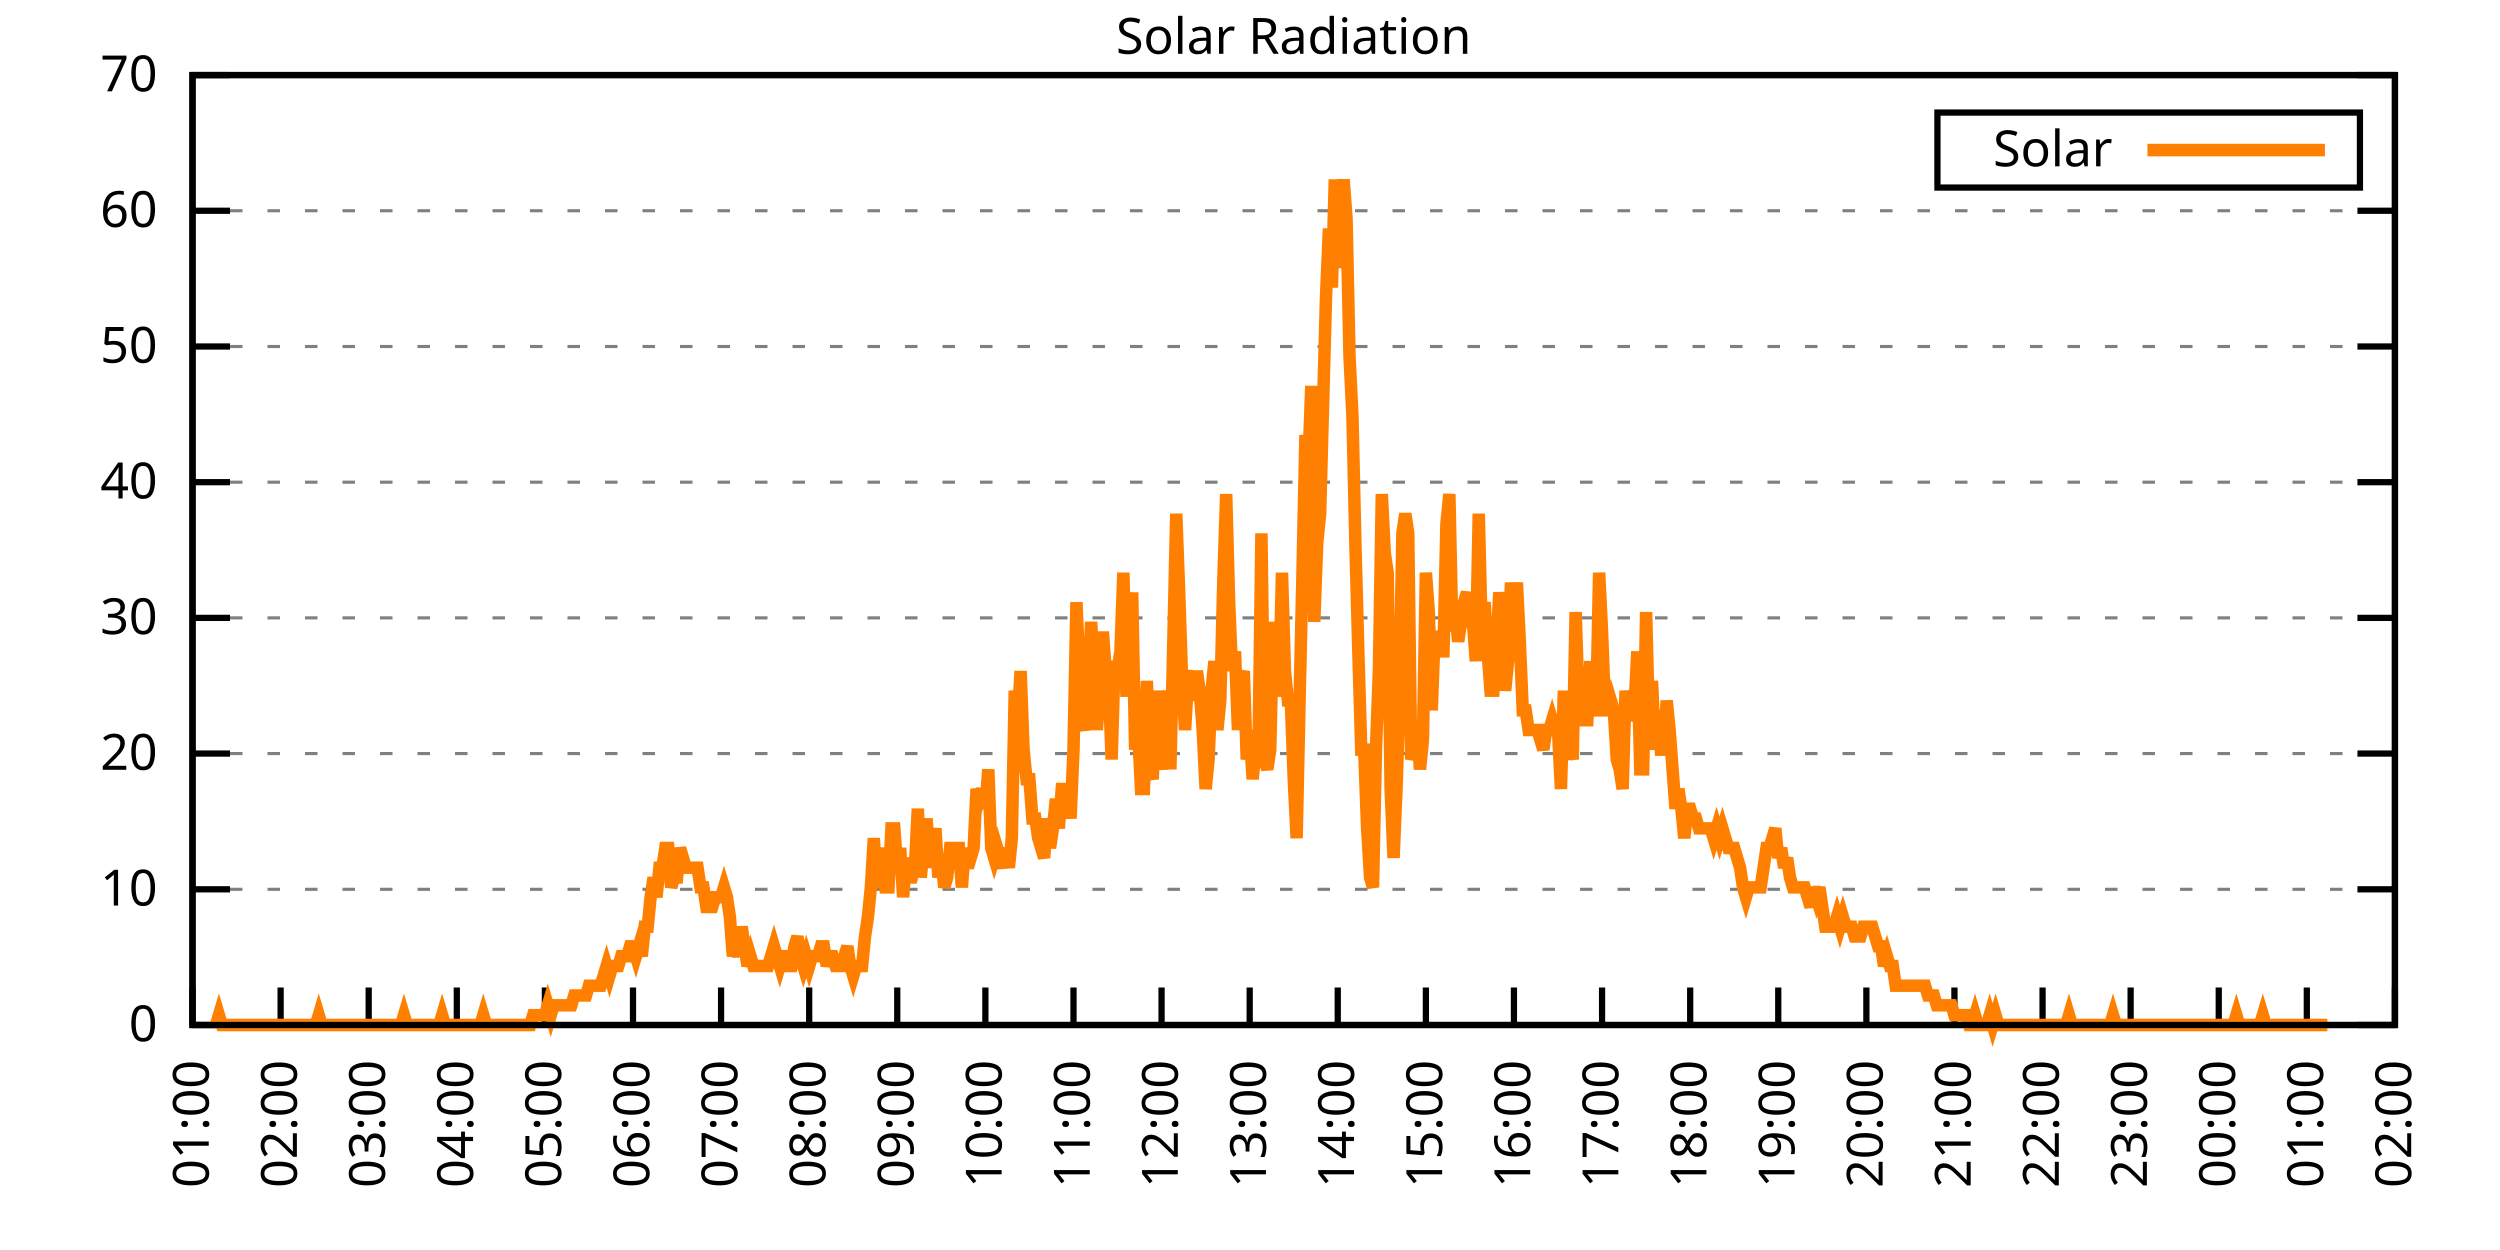
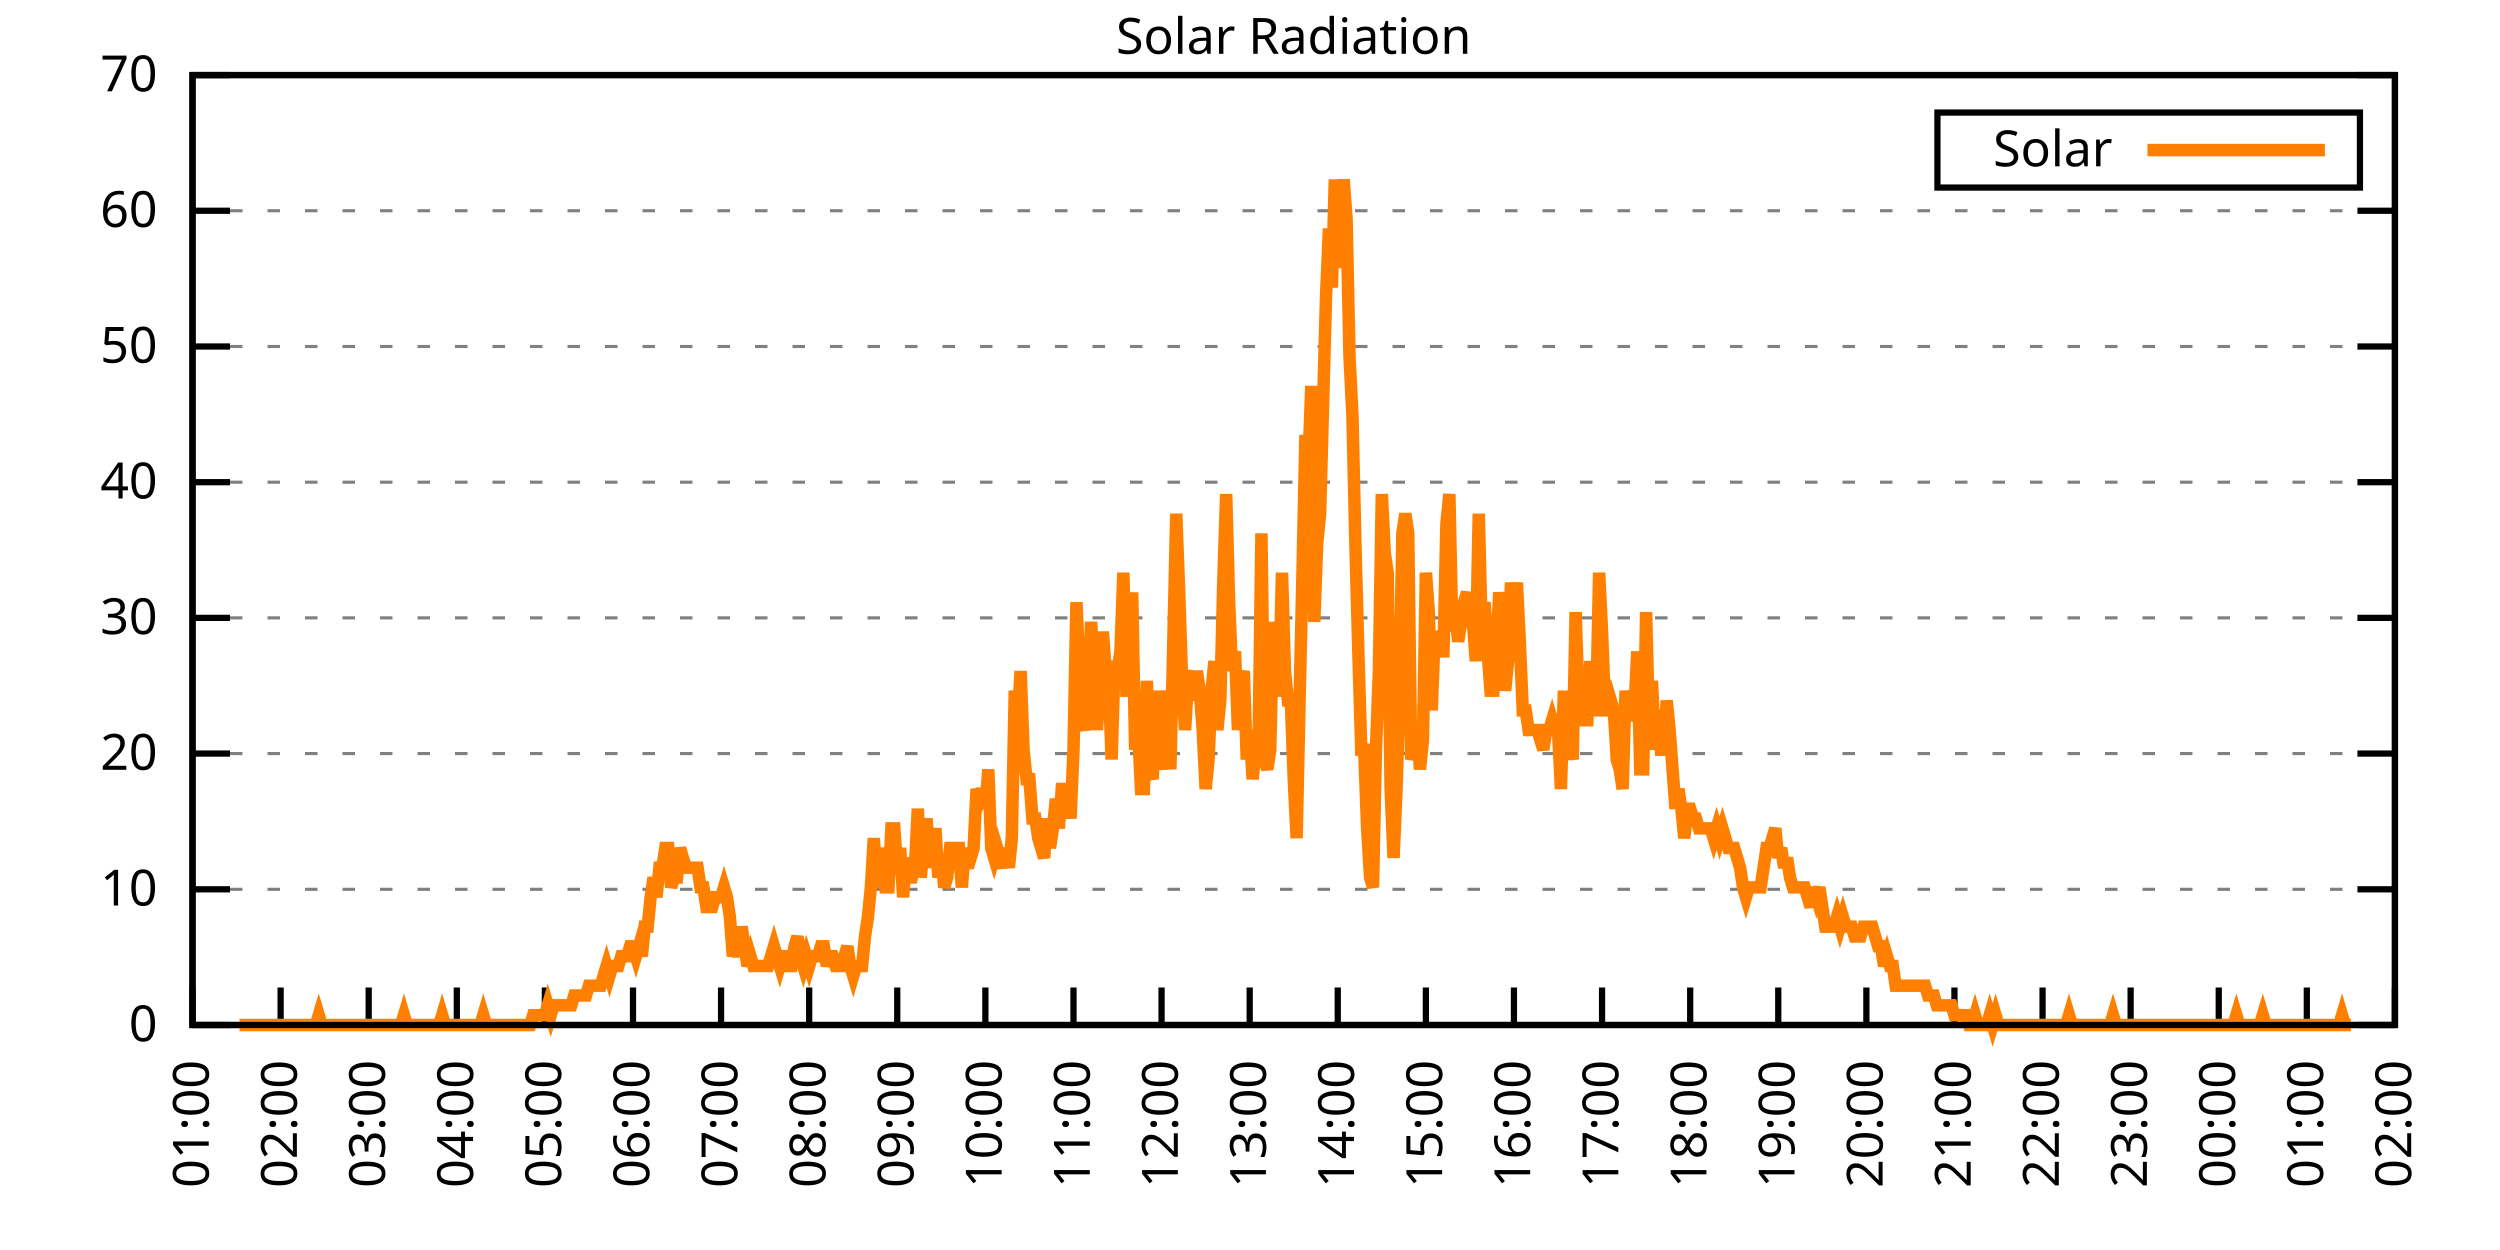
<svg xmlns="http://www.w3.org/2000/svg" xmlns:xlink="http://www.w3.org/1999/xlink" width="400" height="200" viewBox="0 0 400 200">
  <g id="gnuplot_canvas">
    <rect x="0" y="0" width="400" height="200" fill="none" />
    <defs>
      <circle id="gpDot" r="0.5" stroke-width="0.5" stroke="currentColor" />
      <path id="gpPt0" stroke-width="0.333" stroke="currentColor" d="M-1,0 h2 M0,-1 v2" />
      <path id="gpPt1" stroke-width="0.333" stroke="currentColor" d="M-1,-1 L1,1 M1,-1 L-1,1" />
      <path id="gpPt2" stroke-width="0.333" stroke="currentColor" d="M-1,0 L1,0 M0,-1 L0,1 M-1,-1 L1,1 M-1,1 L1,-1" />
      <rect id="gpPt3" stroke-width="0.333" stroke="currentColor" x="-1" y="-1" width="2" height="2" />
      <rect id="gpPt4" stroke-width="0.333" stroke="currentColor" fill="currentColor" x="-1" y="-1" width="2" height="2" />
      <circle id="gpPt5" stroke-width="0.333" stroke="currentColor" cx="0" cy="0" r="1" />
      <use xlink:href="#gpPt5" id="gpPt6" fill="currentColor" stroke="none" />
      <path id="gpPt7" stroke-width="0.333" stroke="currentColor" d="M0,-1.33 L-1.33,0.67 L1.33,0.67 z" />
      <use xlink:href="#gpPt7" id="gpPt8" fill="currentColor" stroke="none" />
      <use xlink:href="#gpPt7" id="gpPt9" stroke="currentColor" transform="rotate(180)" />
      <use xlink:href="#gpPt9" id="gpPt10" fill="currentColor" stroke="none" />
      <use xlink:href="#gpPt3" id="gpPt11" stroke="currentColor" transform="rotate(45)" />
      <use xlink:href="#gpPt11" id="gpPt12" fill="currentColor" stroke="none" />
      <path id="gpPt13" stroke-width="0.333" stroke="currentColor" d="M0,1.330 L1.265,0.411 L0.782,-1.067 L-0.782,-1.076 L-1.265,0.411 z" />
      <use xlink:href="#gpPt13" id="gpPt14" fill="currentColor" stroke="none" />
      <filter id="textbox" filterUnits="objectBoundingBox" x="0" y="0" height="1" width="1">
        <feFlood flood-color="white" flood-opacity="1" result="bgnd" />
        <feComposite in="SourceGraphic" in2="bgnd" operator="atop" />
      </filter>
      <filter id="greybox" filterUnits="objectBoundingBox" x="0" y="0" height="1" width="1">
        <feFlood flood-color="lightgrey" flood-opacity="1" result="grey" />
        <feComposite in="SourceGraphic" in2="grey" operator="atop" />
      </filter>
    </defs>
    <g fill="none" color="white" stroke="currentColor" stroke-width="1.00" stroke-linecap="butt" stroke-linejoin="miter">
</g>
    <g fill="none" color="black" stroke="currentColor" stroke-width="1.00" stroke-linecap="butt" stroke-linejoin="miter">
      <g stroke="none" shape-rendering="crispEdges">
        <polygon fill="rgb(255, 255, 255)" points="30.80,164.00 383.18,164.00 383.18,12.02 30.80,12.02 " />
      </g>
    </g>
    <g fill="none" color="black" stroke="currentColor" stroke-width="1.00" stroke-linecap="butt" stroke-linejoin="miter">
</g>
    <g fill="none" color="black" stroke="black" stroke-width="0.50" stroke-linecap="butt" stroke-linejoin="miter">
</g>
    <g fill="none" color="gray" stroke="currentColor" stroke-width="0.50" stroke-linecap="butt" stroke-linejoin="miter">
      <path stroke="gray" stroke-dasharray="2,4" class="gridline" d="M30.80,164.00 L383.19,164.00  " />
    </g>
    <g fill="none" color="gray" stroke="gray" stroke-width="1.00" stroke-linecap="butt" stroke-linejoin="miter">
</g>
    <g fill="none" color="black" stroke="currentColor" stroke-width="1.00" stroke-linecap="butt" stroke-linejoin="miter">
      <path stroke="black" d="M30.80,164.00 L36.80,164.00 M383.19,164.00 L377.19,164.00  " />
      <g transform="translate(25.20,166.60)" stroke="none" fill="black" font-family="Sans" font-size="8.00" text-anchor="end">
        <text>
          <tspan font-family="Sans"> 0</tspan>
        </text>
      </g>
    </g>
    <g fill="none" color="black" stroke="currentColor" stroke-width="1.00" stroke-linecap="butt" stroke-linejoin="miter">
</g>
    <g fill="none" color="black" stroke="black" stroke-width="0.50" stroke-linecap="butt" stroke-linejoin="miter">
</g>
    <g fill="none" color="gray" stroke="currentColor" stroke-width="0.50" stroke-linecap="butt" stroke-linejoin="miter">
      <path stroke="gray" stroke-dasharray="2,4" class="gridline" d="M30.80,142.29 L383.19,142.29  " />
    </g>
    <g fill="none" color="gray" stroke="gray" stroke-width="1.00" stroke-linecap="butt" stroke-linejoin="miter">
</g>
    <g fill="none" color="black" stroke="currentColor" stroke-width="1.00" stroke-linecap="butt" stroke-linejoin="miter">
      <path stroke="black" d="M30.80,142.29 L36.80,142.29 M383.19,142.29 L377.19,142.29  " />
      <g transform="translate(25.20,144.89)" stroke="none" fill="black" font-family="Sans" font-size="8.00" text-anchor="end">
        <text>
          <tspan font-family="Sans"> 10</tspan>
        </text>
      </g>
    </g>
    <g fill="none" color="black" stroke="currentColor" stroke-width="1.00" stroke-linecap="butt" stroke-linejoin="miter">
</g>
    <g fill="none" color="black" stroke="black" stroke-width="0.50" stroke-linecap="butt" stroke-linejoin="miter">
</g>
    <g fill="none" color="gray" stroke="currentColor" stroke-width="0.50" stroke-linecap="butt" stroke-linejoin="miter">
      <path stroke="gray" stroke-dasharray="2,4" class="gridline" d="M30.80,120.57 L383.19,120.57  " />
    </g>
    <g fill="none" color="gray" stroke="gray" stroke-width="1.00" stroke-linecap="butt" stroke-linejoin="miter">
</g>
    <g fill="none" color="black" stroke="currentColor" stroke-width="1.00" stroke-linecap="butt" stroke-linejoin="miter">
      <path stroke="black" d="M30.80,120.57 L36.80,120.57 M383.19,120.57 L377.19,120.57  " />
      <g transform="translate(25.20,123.17)" stroke="none" fill="black" font-family="Sans" font-size="8.00" text-anchor="end">
        <text>
          <tspan font-family="Sans"> 20</tspan>
        </text>
      </g>
    </g>
    <g fill="none" color="black" stroke="currentColor" stroke-width="1.00" stroke-linecap="butt" stroke-linejoin="miter">
</g>
    <g fill="none" color="black" stroke="black" stroke-width="0.50" stroke-linecap="butt" stroke-linejoin="miter">
</g>
    <g fill="none" color="gray" stroke="currentColor" stroke-width="0.50" stroke-linecap="butt" stroke-linejoin="miter">
      <path stroke="gray" stroke-dasharray="2,4" class="gridline" d="M30.80,98.86 L383.19,98.86  " />
    </g>
    <g fill="none" color="gray" stroke="gray" stroke-width="1.00" stroke-linecap="butt" stroke-linejoin="miter">
</g>
    <g fill="none" color="black" stroke="currentColor" stroke-width="1.00" stroke-linecap="butt" stroke-linejoin="miter">
      <path stroke="black" d="M30.80,98.86 L36.80,98.86 M383.19,98.86 L377.19,98.86  " />
      <g transform="translate(25.20,101.46)" stroke="none" fill="black" font-family="Sans" font-size="8.00" text-anchor="end">
        <text>
          <tspan font-family="Sans"> 30</tspan>
        </text>
      </g>
    </g>
    <g fill="none" color="black" stroke="currentColor" stroke-width="1.00" stroke-linecap="butt" stroke-linejoin="miter">
</g>
    <g fill="none" color="black" stroke="black" stroke-width="0.50" stroke-linecap="butt" stroke-linejoin="miter">
</g>
    <g fill="none" color="gray" stroke="currentColor" stroke-width="0.50" stroke-linecap="butt" stroke-linejoin="miter">
      <path stroke="gray" stroke-dasharray="2,4" class="gridline" d="M30.80,77.15 L383.19,77.15  " />
    </g>
    <g fill="none" color="gray" stroke="gray" stroke-width="1.00" stroke-linecap="butt" stroke-linejoin="miter">
</g>
    <g fill="none" color="black" stroke="currentColor" stroke-width="1.00" stroke-linecap="butt" stroke-linejoin="miter">
      <path stroke="black" d="M30.80,77.15 L36.80,77.15 M383.19,77.15 L377.19,77.15  " />
      <g transform="translate(25.20,79.75)" stroke="none" fill="black" font-family="Sans" font-size="8.00" text-anchor="end">
        <text>
          <tspan font-family="Sans"> 40</tspan>
        </text>
      </g>
    </g>
    <g fill="none" color="black" stroke="currentColor" stroke-width="1.00" stroke-linecap="butt" stroke-linejoin="miter">
</g>
    <g fill="none" color="black" stroke="black" stroke-width="0.50" stroke-linecap="butt" stroke-linejoin="miter">
</g>
    <g fill="none" color="gray" stroke="currentColor" stroke-width="0.50" stroke-linecap="butt" stroke-linejoin="miter">
      <path stroke="gray" stroke-dasharray="2,4" class="gridline" d="M30.80,55.44 L383.19,55.44  " />
    </g>
    <g fill="none" color="gray" stroke="gray" stroke-width="1.00" stroke-linecap="butt" stroke-linejoin="miter">
</g>
    <g fill="none" color="black" stroke="currentColor" stroke-width="1.00" stroke-linecap="butt" stroke-linejoin="miter">
      <path stroke="black" d="M30.80,55.44 L36.80,55.44 M383.19,55.44 L377.19,55.44  " />
      <g transform="translate(25.20,58.04)" stroke="none" fill="black" font-family="Sans" font-size="8.00" text-anchor="end">
        <text>
          <tspan font-family="Sans"> 50</tspan>
        </text>
      </g>
    </g>
    <g fill="none" color="black" stroke="currentColor" stroke-width="1.00" stroke-linecap="butt" stroke-linejoin="miter">
</g>
    <g fill="none" color="black" stroke="black" stroke-width="0.50" stroke-linecap="butt" stroke-linejoin="miter">
</g>
    <g fill="none" color="gray" stroke="currentColor" stroke-width="0.50" stroke-linecap="butt" stroke-linejoin="miter">
      <path stroke="gray" stroke-dasharray="2,4" class="gridline" d="M30.80,33.72 L383.19,33.72  " />
    </g>
    <g fill="none" color="gray" stroke="gray" stroke-width="1.00" stroke-linecap="butt" stroke-linejoin="miter">
</g>
    <g fill="none" color="black" stroke="currentColor" stroke-width="1.00" stroke-linecap="butt" stroke-linejoin="miter">
      <path stroke="black" d="M30.80,33.72 L36.80,33.72 M383.19,33.72 L377.19,33.72  " />
      <g transform="translate(25.20,36.32)" stroke="none" fill="black" font-family="Sans" font-size="8.00" text-anchor="end">
        <text>
          <tspan font-family="Sans"> 60</tspan>
        </text>
      </g>
    </g>
    <g fill="none" color="black" stroke="currentColor" stroke-width="1.00" stroke-linecap="butt" stroke-linejoin="miter">
</g>
    <g fill="none" color="black" stroke="black" stroke-width="0.50" stroke-linecap="butt" stroke-linejoin="miter">
</g>
    <g fill="none" color="gray" stroke="currentColor" stroke-width="0.50" stroke-linecap="butt" stroke-linejoin="miter">
      <path stroke="gray" stroke-dasharray="2,4" class="gridline" d="M30.80,12.01 L383.19,12.01  " />
    </g>
    <g fill="none" color="gray" stroke="gray" stroke-width="1.00" stroke-linecap="butt" stroke-linejoin="miter">
</g>
    <g fill="none" color="black" stroke="currentColor" stroke-width="1.00" stroke-linecap="butt" stroke-linejoin="miter">
      <path stroke="black" d="M30.80,12.01 L36.80,12.01 M383.19,12.01 L377.19,12.01  " />
      <g transform="translate(25.20,14.61)" stroke="none" fill="black" font-family="Sans" font-size="8.00" text-anchor="end">
        <text>
          <tspan font-family="Sans"> 70</tspan>
        </text>
      </g>
    </g>
    <g fill="none" color="black" stroke="currentColor" stroke-width="1.00" stroke-linecap="butt" stroke-linejoin="miter">
      <path stroke="black" d="M30.80,164.00 L30.80,158.00  " />
      <g transform="translate(33.40,169.60) rotate(270.00)" stroke="none" fill="black" font-family="Sans" font-size="8.00" text-anchor="end">
        <text>
          <tspan font-family="Sans">01:00</tspan>
        </text>
      </g>
    </g>
    <g fill="none" color="black" stroke="currentColor" stroke-width="1.00" stroke-linecap="butt" stroke-linejoin="miter">
      <path stroke="black" d="M44.90,164.00 L44.90,158.00  " />
      <g transform="translate(47.50,169.60) rotate(270.00)" stroke="none" fill="black" font-family="Sans" font-size="8.00" text-anchor="end">
        <text>
          <tspan font-family="Sans">02:00</tspan>
        </text>
      </g>
    </g>
    <g fill="none" color="black" stroke="currentColor" stroke-width="1.00" stroke-linecap="butt" stroke-linejoin="miter">
      <path stroke="black" d="M58.99,164.00 L58.99,158.00  " />
      <g transform="translate(61.59,169.60) rotate(270.00)" stroke="none" fill="black" font-family="Sans" font-size="8.00" text-anchor="end">
        <text>
          <tspan font-family="Sans">03:00</tspan>
        </text>
      </g>
    </g>
    <g fill="none" color="black" stroke="currentColor" stroke-width="1.00" stroke-linecap="butt" stroke-linejoin="miter">
      <path stroke="black" d="M73.09,164.00 L73.09,158.00  " />
      <g transform="translate(75.69,169.60) rotate(270.00)" stroke="none" fill="black" font-family="Sans" font-size="8.00" text-anchor="end">
        <text>
          <tspan font-family="Sans">04:00</tspan>
        </text>
      </g>
    </g>
    <g fill="none" color="black" stroke="currentColor" stroke-width="1.00" stroke-linecap="butt" stroke-linejoin="miter">
      <path stroke="black" d="M87.18,164.00 L87.18,158.00  " />
      <g transform="translate(89.78,169.60) rotate(270.00)" stroke="none" fill="black" font-family="Sans" font-size="8.00" text-anchor="end">
        <text>
          <tspan font-family="Sans">05:00</tspan>
        </text>
      </g>
    </g>
    <g fill="none" color="black" stroke="currentColor" stroke-width="1.00" stroke-linecap="butt" stroke-linejoin="miter">
      <path stroke="black" d="M101.28,164.00 L101.28,158.00  " />
      <g transform="translate(103.88,169.60) rotate(270.00)" stroke="none" fill="black" font-family="Sans" font-size="8.00" text-anchor="end">
        <text>
          <tspan font-family="Sans">06:00</tspan>
        </text>
      </g>
    </g>
    <g fill="none" color="black" stroke="currentColor" stroke-width="1.00" stroke-linecap="butt" stroke-linejoin="miter">
      <path stroke="black" d="M115.37,164.00 L115.37,158.00  " />
      <g transform="translate(117.97,169.60) rotate(270.00)" stroke="none" fill="black" font-family="Sans" font-size="8.00" text-anchor="end">
        <text>
          <tspan font-family="Sans">07:00</tspan>
        </text>
      </g>
    </g>
    <g fill="none" color="black" stroke="currentColor" stroke-width="1.00" stroke-linecap="butt" stroke-linejoin="miter">
      <path stroke="black" d="M129.47,164.00 L129.47,158.00  " />
      <g transform="translate(132.07,169.60) rotate(270.00)" stroke="none" fill="black" font-family="Sans" font-size="8.00" text-anchor="end">
        <text>
          <tspan font-family="Sans">08:00</tspan>
        </text>
      </g>
    </g>
    <g fill="none" color="black" stroke="currentColor" stroke-width="1.00" stroke-linecap="butt" stroke-linejoin="miter">
      <path stroke="black" d="M143.56,164.00 L143.56,158.00  " />
      <g transform="translate(146.16,169.60) rotate(270.00)" stroke="none" fill="black" font-family="Sans" font-size="8.00" text-anchor="end">
        <text>
          <tspan font-family="Sans">09:00</tspan>
        </text>
      </g>
    </g>
    <g fill="none" color="black" stroke="currentColor" stroke-width="1.00" stroke-linecap="butt" stroke-linejoin="miter">
      <path stroke="black" d="M157.66,164.00 L157.66,158.00  " />
      <g transform="translate(160.26,169.60) rotate(270.00)" stroke="none" fill="black" font-family="Sans" font-size="8.00" text-anchor="end">
        <text>
          <tspan font-family="Sans">10:00</tspan>
        </text>
      </g>
    </g>
    <g fill="none" color="black" stroke="currentColor" stroke-width="1.00" stroke-linecap="butt" stroke-linejoin="miter">
      <path stroke="black" d="M171.76,164.00 L171.76,158.00  " />
      <g transform="translate(174.36,169.60) rotate(270.00)" stroke="none" fill="black" font-family="Sans" font-size="8.00" text-anchor="end">
        <text>
          <tspan font-family="Sans">11:00</tspan>
        </text>
      </g>
    </g>
    <g fill="none" color="black" stroke="currentColor" stroke-width="1.00" stroke-linecap="butt" stroke-linejoin="miter">
      <path stroke="black" d="M185.85,164.00 L185.85,158.00  " />
      <g transform="translate(188.45,169.60) rotate(270.00)" stroke="none" fill="black" font-family="Sans" font-size="8.00" text-anchor="end">
        <text>
          <tspan font-family="Sans">12:00</tspan>
        </text>
      </g>
    </g>
    <g fill="none" color="black" stroke="currentColor" stroke-width="1.00" stroke-linecap="butt" stroke-linejoin="miter">
      <path stroke="black" d="M199.95,164.00 L199.95,158.00  " />
      <g transform="translate(202.55,169.60) rotate(270.00)" stroke="none" fill="black" font-family="Sans" font-size="8.00" text-anchor="end">
        <text>
          <tspan font-family="Sans">13:00</tspan>
        </text>
      </g>
    </g>
    <g fill="none" color="black" stroke="currentColor" stroke-width="1.00" stroke-linecap="butt" stroke-linejoin="miter">
      <path stroke="black" d="M214.04,164.00 L214.04,158.00  " />
      <g transform="translate(216.64,169.60) rotate(270.00)" stroke="none" fill="black" font-family="Sans" font-size="8.00" text-anchor="end">
        <text>
          <tspan font-family="Sans">14:00</tspan>
        </text>
      </g>
    </g>
    <g fill="none" color="black" stroke="currentColor" stroke-width="1.00" stroke-linecap="butt" stroke-linejoin="miter">
      <path stroke="black" d="M228.14,164.00 L228.14,158.00  " />
      <g transform="translate(230.74,169.60) rotate(270.00)" stroke="none" fill="black" font-family="Sans" font-size="8.00" text-anchor="end">
        <text>
          <tspan font-family="Sans">15:00</tspan>
        </text>
      </g>
    </g>
    <g fill="none" color="black" stroke="currentColor" stroke-width="1.00" stroke-linecap="butt" stroke-linejoin="miter">
      <path stroke="black" d="M242.23,164.00 L242.23,158.00  " />
      <g transform="translate(244.83,169.60) rotate(270.00)" stroke="none" fill="black" font-family="Sans" font-size="8.00" text-anchor="end">
        <text>
          <tspan font-family="Sans">16:00</tspan>
        </text>
      </g>
    </g>
    <g fill="none" color="black" stroke="currentColor" stroke-width="1.00" stroke-linecap="butt" stroke-linejoin="miter">
      <path stroke="black" d="M256.33,164.00 L256.33,158.00  " />
      <g transform="translate(258.93,169.60) rotate(270.00)" stroke="none" fill="black" font-family="Sans" font-size="8.00" text-anchor="end">
        <text>
          <tspan font-family="Sans">17:00</tspan>
        </text>
      </g>
    </g>
    <g fill="none" color="black" stroke="currentColor" stroke-width="1.00" stroke-linecap="butt" stroke-linejoin="miter">
      <path stroke="black" d="M270.43,164.00 L270.43,158.00  " />
      <g transform="translate(273.03,169.60) rotate(270.00)" stroke="none" fill="black" font-family="Sans" font-size="8.00" text-anchor="end">
        <text>
          <tspan font-family="Sans">18:00</tspan>
        </text>
      </g>
    </g>
    <g fill="none" color="black" stroke="currentColor" stroke-width="1.00" stroke-linecap="butt" stroke-linejoin="miter">
      <path stroke="black" d="M284.52,164.00 L284.52,158.00  " />
      <g transform="translate(287.12,169.60) rotate(270.00)" stroke="none" fill="black" font-family="Sans" font-size="8.00" text-anchor="end">
        <text>
          <tspan font-family="Sans">19:00</tspan>
        </text>
      </g>
    </g>
    <g fill="none" color="black" stroke="currentColor" stroke-width="1.00" stroke-linecap="butt" stroke-linejoin="miter">
      <path stroke="black" d="M298.62,164.00 L298.62,158.00  " />
      <g transform="translate(301.22,169.60) rotate(270.00)" stroke="none" fill="black" font-family="Sans" font-size="8.00" text-anchor="end">
        <text>
          <tspan font-family="Sans">20:00</tspan>
        </text>
      </g>
    </g>
    <g fill="none" color="black" stroke="currentColor" stroke-width="1.00" stroke-linecap="butt" stroke-linejoin="miter">
      <path stroke="black" d="M312.71,164.00 L312.71,158.00  " />
      <g transform="translate(315.31,169.60) rotate(270.00)" stroke="none" fill="black" font-family="Sans" font-size="8.00" text-anchor="end">
        <text>
          <tspan font-family="Sans">21:00</tspan>
        </text>
      </g>
    </g>
    <g fill="none" color="black" stroke="currentColor" stroke-width="1.00" stroke-linecap="butt" stroke-linejoin="miter">
      <path stroke="black" d="M326.81,164.00 L326.81,158.00  " />
      <g transform="translate(329.41,169.60) rotate(270.00)" stroke="none" fill="black" font-family="Sans" font-size="8.00" text-anchor="end">
        <text>
          <tspan font-family="Sans">22:00</tspan>
        </text>
      </g>
    </g>
    <g fill="none" color="black" stroke="currentColor" stroke-width="1.00" stroke-linecap="butt" stroke-linejoin="miter">
      <path stroke="black" d="M340.90,164.00 L340.90,158.00  " />
      <g transform="translate(343.50,169.60) rotate(270.00)" stroke="none" fill="black" font-family="Sans" font-size="8.00" text-anchor="end">
        <text>
          <tspan font-family="Sans">23:00</tspan>
        </text>
      </g>
    </g>
    <g fill="none" color="black" stroke="currentColor" stroke-width="1.00" stroke-linecap="butt" stroke-linejoin="miter">
      <path stroke="black" d="M355.00,164.00 L355.00,158.00  " />
      <g transform="translate(357.60,169.60) rotate(270.00)" stroke="none" fill="black" font-family="Sans" font-size="8.00" text-anchor="end">
        <text>
          <tspan font-family="Sans">00:00</tspan>
        </text>
      </g>
    </g>
    <g fill="none" color="black" stroke="currentColor" stroke-width="1.00" stroke-linecap="butt" stroke-linejoin="miter">
      <path stroke="black" d="M369.09,164.00 L369.09,158.00  " />
      <g transform="translate(371.69,169.60) rotate(270.00)" stroke="none" fill="black" font-family="Sans" font-size="8.00" text-anchor="end">
        <text>
          <tspan font-family="Sans">01:00</tspan>
        </text>
      </g>
    </g>
    <g fill="none" color="black" stroke="currentColor" stroke-width="1.00" stroke-linecap="butt" stroke-linejoin="miter">
      <path stroke="black" d="M383.19,164.00 L383.19,158.00  " />
      <g transform="translate(385.79,169.60) rotate(270.00)" stroke="none" fill="black" font-family="Sans" font-size="8.00" text-anchor="end">
        <text>
          <tspan font-family="Sans">02:00</tspan>
        </text>
      </g>
    </g>
    <g fill="none" color="black" stroke="currentColor" stroke-width="1.00" stroke-linecap="butt" stroke-linejoin="miter">
</g>
    <g fill="none" color="black" stroke="currentColor" stroke-width="1.00" stroke-linecap="butt" stroke-linejoin="miter">
      <path stroke="black" d="M30.80,12.01 L30.80,164.00 L383.19,164.00 L383.19,12.01 L30.80,12.01 Z  " />
    </g>
    <g fill="none" color="black" stroke="currentColor" stroke-width="1.00" stroke-linecap="butt" stroke-linejoin="miter">
</g>
    <g fill="none" color="black" stroke="currentColor" stroke-width="1.00" stroke-linecap="butt" stroke-linejoin="miter">
      <path stroke="black" d="M309.99,30.01 L309.99,18.01 L377.59,18.01 L377.59,30.01 L309.99,30.01 Z  " />
    </g>
    <g id="Solar_Radiation_plot_1">
      <g fill="none" color="white" stroke="black" stroke-width="2.00" stroke-linecap="butt" stroke-linejoin="miter">
</g>
      <g fill="none" color="black" stroke="currentColor" stroke-width="2.00" stroke-linecap="butt" stroke-linejoin="miter">
        <g transform="translate(337.99,26.61)" stroke="none" fill="black" font-family="Sans" font-size="8.00" text-anchor="end">
          <text>
            <tspan font-family="Sans">Solar</tspan>
          </text>
        </g>
      </g>
      <g fill="none" color="black" stroke="currentColor" stroke-width="2.00" stroke-linecap="butt" stroke-linejoin="miter">
-         <path stroke="rgb(255, 127,   0)" d="M343.59,24.01 L371.99,24.01 M34.56,164.00 L35.03,162.43 L35.50,164.00 L35.97,164.00 L36.44,164.00 L36.91,164.00   L37.38,164.00 L37.85,164.00 L38.32,164.00 L38.79,164.00 L39.26,164.00 L39.73,164.00 L40.20,164.00 L40.67,164.00   L41.14,164.00 L41.61,164.00 L42.08,164.00 L42.55,164.00 L43.02,164.00 L43.49,164.00 L43.96,164.00 L44.43,164.00   L44.90,164.00 L45.37,164.00 L45.84,164.00 L46.31,164.00 L46.78,164.00 L47.24,164.00 L47.71,164.00 L48.18,164.00   L48.65,164.00 L49.12,164.00 L49.59,164.00 L50.06,164.00 L50.53,164.00 L51.00,162.43 L51.47,164.00 L51.94,164.00   L52.41,164.00 L52.88,164.00 L53.35,164.00 L53.82,164.00 L54.29,164.00 L54.76,164.00 L55.23,164.00 L55.70,164.00   L56.17,164.00 L56.64,164.00 L57.11,164.00 L57.58,164.00 L58.05,164.00 L58.52,164.00 L58.99,164.00 L59.46,164.00   L59.93,164.00 L60.40,164.00 L60.87,164.00 L61.34,164.00 L61.81,164.00 L62.28,164.00 L62.75,164.00 L63.22,164.00   L63.69,164.00 L64.16,164.00 L64.63,162.43 L65.10,164.00 L65.57,164.00 L66.04,164.00 L66.51,164.00 L66.98,164.00   L67.45,164.00 L67.92,164.00 L68.39,164.00 L68.86,164.00 L69.33,164.00 L69.80,164.00 L70.27,164.00 L70.74,162.43   L71.21,164.00 L71.68,164.00 L72.15,164.00 L72.62,164.00 L73.09,164.00 L73.56,164.00 L74.03,164.00 L74.50,164.00   L74.97,164.00 L75.44,164.00 L75.91,164.00 L76.38,164.00 L76.85,164.00 L77.32,162.43 L77.79,164.00 L78.26,164.00   L78.73,164.00 L79.19,164.00 L79.66,164.00 L80.13,164.00 L80.60,164.00 L81.07,164.00 L81.54,164.00 L82.01,164.00   L82.48,164.00 L82.95,164.00 L83.42,164.00 L83.89,164.00 L84.36,164.00 L84.83,164.00 L85.30,162.43 L85.77,162.43   L86.24,162.43 L86.71,162.43 L87.18,162.43 L87.65,160.85 L88.12,162.43 L88.59,160.85 L89.06,160.85 L89.53,160.85   L90.00,160.85 L90.47,160.85 L90.94,160.85 L91.41,160.85 L91.88,159.28 L92.35,159.28 L92.82,159.28 L93.29,159.28   L93.76,159.28 L94.23,157.71 L94.70,157.71 L95.17,157.71 L95.64,157.71 L96.11,157.71 L96.58,156.13 L97.05,154.56   L97.52,156.13 L97.99,154.56 L98.46,154.56 L98.93,154.56 L99.40,152.99 L99.87,152.99 L100.34,152.99 L100.81,151.41   L101.28,151.41 L101.75,152.99 L102.22,151.41 L102.69,152.99 L103.16,148.27 L103.63,148.27 L104.10,143.55 L104.57,140.40   L105.04,143.55 L105.51,138.83 L105.98,138.83 L106.45,135.68 L106.92,135.68 L107.39,141.98 L107.86,140.40 L108.33,140.40   L108.80,135.68 L109.27,137.26 L109.74,138.83 L110.21,138.83 L110.68,138.83 L111.14,138.83 L111.61,138.83 L112.08,141.98   L112.55,141.98 L113.02,145.12 L113.49,145.12 L113.96,145.12 L114.43,143.55 L114.90,143.55 L115.37,143.55 L115.84,141.98   L116.31,143.55 L116.78,146.70 L117.25,152.99 L117.72,151.41 L118.19,152.99 L118.66,148.27 L119.13,151.41 L119.60,154.56   L120.07,152.99 L120.54,154.56 L121.01,154.56 L121.48,154.56 L121.95,154.56 L122.42,154.56 L122.89,154.56 L123.36,152.99   L123.83,151.41 L124.30,152.99 L124.77,154.56 L125.24,152.99 L125.71,152.99 L126.18,154.56 L126.65,154.56 L127.12,151.41   L127.59,149.84 L128.06,152.99 L128.53,154.56 L129.00,152.99 L129.47,154.56 L129.94,152.99 L130.41,152.99 L130.88,152.99   L131.35,151.41 L131.82,151.41 L132.29,154.56 L132.76,152.99 L133.23,152.99 L133.70,154.56 L134.17,154.56 L134.64,154.56   L135.11,152.99 L135.58,151.41 L136.05,154.56 L136.52,156.13 L136.99,154.56 L137.46,154.56 L137.93,154.56 L138.40,149.84   L138.87,146.70 L139.34,141.98 L139.81,134.11 L140.28,141.98 L140.75,138.83 L141.22,135.68 L141.69,141.98 L142.16,141.98   L142.63,132.54 L143.09,132.54 L143.56,138.83 L144.03,135.68 L144.50,143.55 L144.97,137.26 L145.44,140.40 L145.91,140.40   L146.38,138.83 L146.85,129.39 L147.32,140.40 L147.79,135.68 L148.26,130.96 L148.73,138.83 L149.20,135.68 L149.67,132.54   L150.14,140.40 L150.61,137.26 L151.08,141.98 L151.55,140.40 L152.02,135.68 L152.49,135.68 L152.96,135.68 L153.43,135.68   L153.90,141.98 L154.37,135.68 L154.84,138.83 L155.31,137.26 L155.78,135.68 L156.25,126.24 L156.72,127.82 L157.19,126.24   L157.66,129.39 L158.13,123.10 L158.60,135.68 L159.07,137.26 L159.54,135.68 L160.01,137.26 L160.48,138.83 L160.95,135.68   L161.42,138.83 L161.89,134.11 L162.36,110.51 L162.83,115.23 L163.30,107.37 L163.77,119.95 L164.24,124.67 L164.71,124.67   L165.18,130.96 L165.65,130.96 L166.12,134.11 L166.59,135.68 L167.06,137.26 L167.53,130.96 L168.00,135.68 L168.47,132.54   L168.94,127.82 L169.41,132.54 L169.88,126.24 L170.35,126.24 L170.82,126.24 L171.29,130.96 L171.76,119.95 L172.23,96.35   L172.70,107.37 L173.17,115.23 L173.64,116.80 L174.11,110.51 L174.58,99.50 L175.04,107.37 L175.51,116.80 L175.98,108.94   L176.45,101.07 L176.92,107.37 L177.39,108.94 L177.86,121.52 L178.33,105.79 L178.80,107.37 L179.27,104.22 L179.74,91.63   L180.21,110.51 L180.68,110.51 L181.15,94.78 L181.62,119.95 L182.09,116.80 L182.56,126.24 L183.03,126.24 L183.50,108.94   L183.97,123.10 L184.44,124.67 L184.91,110.51 L185.38,119.95 L185.85,123.10 L186.32,116.80 L186.79,110.51 L187.26,123.10   L187.73,102.65 L188.20,82.19 L188.67,94.78 L189.14,108.94 L189.61,116.80 L190.08,108.94 L190.55,107.37 L191.02,112.09   L191.49,107.37 L191.96,110.51 L192.43,116.80 L192.90,126.24 L193.37,121.52 L193.84,110.51 L194.31,105.79 L194.78,116.80   L195.25,112.09 L195.72,93.21 L196.19,79.05 L196.66,96.35 L197.13,107.37 L197.60,104.22 L198.07,116.80 L198.54,108.94   L199.01,107.37 L199.48,121.52 L199.95,116.80 L200.42,124.67 L200.89,119.95 L201.36,119.95 L201.83,85.34 L202.30,121.52   L202.77,123.10 L203.24,119.95 L203.71,99.50 L204.18,110.51 L204.65,110.51 L205.12,91.63 L205.59,107.37 L206.06,112.09   L206.53,112.09 L207.00,124.67 L207.46,134.11 L207.93,112.09 L208.40,91.63 L208.87,69.61 L209.34,74.33 L209.81,61.74   L210.28,99.50 L210.75,86.91 L211.22,82.19 L211.69,64.89 L212.16,47.58 L212.63,36.57 L213.10,46.01 L213.57,28.71   L214.04,42.87 L214.51,35.00 L214.98,28.71 L215.45,35.00 L215.92,57.02 L216.39,66.46 L216.86,86.91 L217.33,104.22   L217.80,119.95 L218.27,119.95 L218.74,132.54 L219.21,140.40 L219.68,141.98 L220.15,119.95 L220.62,107.37 L221.09,79.05   L221.56,88.49 L222.03,91.63 L222.50,126.24 L222.97,137.26 L223.44,126.24 L223.91,112.09 L224.38,85.34 L224.85,82.19   L225.32,85.34 L225.79,121.52 L226.26,119.95 L226.73,116.80 L227.20,123.10 L227.67,118.38 L228.14,91.63 L228.61,97.93   L229.08,113.66 L229.55,101.07 L230.02,102.65 L230.49,104.22 L230.96,104.22 L231.43,83.77 L231.90,79.05 L232.37,101.07   L232.84,97.93 L233.31,102.65 L233.78,99.50 L234.25,96.35 L234.72,94.78 L235.19,99.50 L235.66,99.50 L236.13,105.79   L236.60,82.19 L237.07,101.07 L237.54,96.35 L238.01,104.22 L238.48,110.51 L238.95,110.51 L239.41,104.22 L239.88,94.78   L240.35,99.50 L240.82,110.51 L241.29,105.79 L241.76,93.21 L242.23,99.50 L242.70,93.21 L243.17,102.65 L243.64,113.66   L244.11,113.66 L244.58,116.80 L245.05,116.80 L245.52,116.80 L245.99,116.80 L246.46,118.38 L246.93,119.95 L247.40,116.80   L247.87,116.80 L248.34,115.23 L248.81,116.80 L249.28,116.80 L249.75,126.24 L250.22,110.51 L250.69,121.52 L251.16,118.38   L251.63,121.52 L252.10,97.93 L252.57,112.09 L253.04,115.23 L253.51,115.23 L253.98,115.23 L254.45,105.79 L254.92,113.66   L255.39,113.66 L255.86,91.63 L256.33,101.07 L256.80,113.66 L257.27,113.66 L257.74,112.09 L258.21,113.66 L258.68,121.52   L259.15,123.10 L259.62,126.24 L260.09,110.51 L260.56,115.23 L261.03,113.66 L261.50,113.66 L261.97,104.22 L262.44,123.10   L262.91,123.10 L263.38,97.93 L263.85,116.80 L264.32,108.94 L264.79,119.95 L265.26,113.66 L265.73,119.95 L266.20,119.95   L266.67,112.09 L267.14,116.80 L267.61,123.10 L268.08,129.39 L268.55,126.24 L269.02,129.39 L269.49,134.11 L269.96,129.39   L270.43,129.39 L270.90,130.96 L271.36,130.96 L271.83,132.54 L272.30,132.54 L272.77,132.54 L273.24,132.54 L273.71,132.54   L274.18,134.11 L274.65,132.54 L275.12,134.11 L275.59,132.54 L276.06,134.11 L276.53,135.68 L277.00,135.68 L277.47,135.68   L277.94,137.26 L278.41,138.83 L278.88,141.98 L279.35,143.55 L279.82,141.98 L280.29,141.98 L280.76,141.98 L281.23,141.98   L281.70,141.98 L282.17,138.83 L282.64,135.68 L283.11,135.68 L283.58,134.11 L284.05,132.54 L284.52,137.26 L284.99,135.68   L285.46,138.83 L285.93,137.26 L286.40,140.40 L286.87,141.98 L287.34,141.98 L287.81,141.98 L288.28,141.98 L288.75,141.98   L289.22,143.55 L289.69,145.12 L290.16,141.98 L290.63,143.55 L291.10,141.98 L291.57,145.12 L292.04,148.27 L292.51,148.27   L292.98,148.27 L293.45,148.27 L293.92,146.70 L294.39,148.27 L294.86,146.70 L295.33,148.27 L295.80,148.27 L296.27,148.27   L296.74,149.84 L297.21,149.84 L297.68,149.84 L298.15,148.27 L298.62,148.27 L299.09,148.27 L299.56,148.27 L300.03,149.84   L300.50,151.41 L300.97,151.41 L301.44,154.56 L301.91,152.99 L302.38,154.56 L302.85,154.56 L303.31,157.71 L303.78,157.71   L304.25,157.71 L304.72,157.71 L305.19,157.71 L305.66,157.71 L306.13,157.71 L306.60,157.71 L307.07,157.71 L307.54,157.71   L308.01,157.71 L308.48,159.28 L308.95,159.28 L309.42,159.28 L309.89,160.85 L310.36,160.85 L310.83,160.85 L311.30,160.85   L311.77,160.85 L312.24,160.85 L312.71,162.43 L313.18,162.43 L313.65,162.43 L314.12,162.43 L314.59,162.43 L315.06,164.00   L315.53,164.00 L316.00,162.43 L316.47,164.00 L316.94,164.00 L317.41,164.00 L317.88,164.00 L318.35,162.43 L318.82,164.00   L319.29,162.43 L319.76,164.00 L320.23,164.00 L320.70,164.00 L321.17,164.00 L321.64,164.00 L322.11,164.00 L322.58,164.00   L323.05,164.00 L323.52,164.00 L323.99,164.00 L324.46,164.00 L324.93,164.00 L325.40,164.00 L325.87,164.00 L326.34,164.00   L326.81,164.00 L327.28,164.00 L327.75,164.00 L328.22,164.00 L328.69,164.00 L329.16,164.00 L329.63,164.00 L330.10,164.00   L330.57,164.00 L331.04,162.43 L331.51,164.00 L331.98,164.00 L332.45,164.00 L332.92,164.00 L333.39,164.00 L333.86,164.00   L334.33,164.00 L334.80,164.00 L335.26,164.00 L335.73,164.00 L336.20,164.00 L336.67,164.00 L337.14,164.00 L337.61,164.00   L338.08,162.43 L338.55,164.00 L339.02,164.00 L339.49,164.00 L339.96,164.00 L340.43,164.00 L340.90,164.00 L341.37,164.00   L341.84,164.00 L342.31,164.00 L342.78,164.00 L343.25,164.00 L343.72,164.00 L344.19,164.00 L344.66,164.00 L345.13,164.00   L345.60,164.00 L346.07,164.00 L346.54,164.00 L347.01,164.00 L347.48,164.00 L347.95,164.00 L348.42,164.00 L348.89,164.00   L349.36,164.00 L349.83,164.00 L350.30,164.00 L350.77,164.00 L351.24,164.00 L351.71,164.00 L352.18,164.00 L352.65,164.00   L353.12,164.00 L353.59,164.00 L354.06,164.00 L354.53,164.00 L355.00,164.00 L355.47,164.00 L355.94,164.00 L356.41,164.00   L356.88,164.00 L357.35,164.00 L357.82,162.43 L358.29,164.00 L358.76,164.00 L359.23,164.00 L359.70,164.00 L360.17,164.00   L360.64,164.00 L361.11,164.00 L361.58,164.00 L362.05,162.43 L362.52,164.00 L362.99,164.00 L363.46,164.00 L363.93,164.00   L364.40,164.00 L364.87,164.00 L365.34,164.00 L365.81,164.00 L366.28,164.00 L366.75,164.00 L367.21,164.00 L367.68,164.00   L368.15,164.00 L368.62,164.00 L369.09,164.00 L369.56,164.00 L370.03,164.00 L370.50,164.00 L370.97,164.00 L371.44,164.00   L371.91,164.00 L372.38,164.00  " />
+         <path stroke="rgb(255, 127,   0)" d="M343.59,24.01 L371.99,24.01 M38.32,164.00 L38.79,164.00 L39.26,164.00 L39.73,164.00 L40.20,164.00 L40.67,164.00   L41.14,164.00 L41.61,164.00 L42.08,164.00 L42.55,164.00 L43.02,164.00 L43.49,164.00 L43.96,164.00 L44.43,164.00   L44.90,164.00 L45.37,164.00 L45.84,164.00 L46.31,164.00 L46.78,164.00 L47.24,164.00 L47.71,164.00 L48.18,164.00   L48.65,164.00 L49.12,164.00 L49.59,164.00 L50.06,164.00 L50.53,164.00 L51.00,162.43 L51.47,164.00 L51.94,164.00   L52.41,164.00 L52.88,164.00 L53.35,164.00 L53.82,164.00 L54.29,164.00 L54.76,164.00 L55.23,164.00 L55.70,164.00   L56.17,164.00 L56.64,164.00 L57.11,164.00 L57.58,164.00 L58.05,164.00 L58.52,164.00 L58.99,164.00 L59.46,164.00   L59.93,164.00 L60.40,164.00 L60.87,164.00 L61.34,164.00 L61.81,164.00 L62.28,164.00 L62.75,164.00 L63.22,164.00   L63.69,164.00 L64.16,164.00 L64.63,162.43 L65.10,164.00 L65.57,164.00 L66.04,164.00 L66.51,164.00 L66.98,164.00   L67.45,164.00 L67.92,164.00 L68.39,164.00 L68.86,164.00 L69.33,164.00 L69.80,164.00 L70.27,164.00 L70.74,162.43   L71.21,164.00 L71.68,164.00 L72.15,164.00 L72.62,164.00 L73.09,164.00 L73.56,164.00 L74.03,164.00 L74.50,164.00   L74.97,164.00 L75.44,164.00 L75.91,164.00 L76.38,164.00 L76.85,164.00 L77.32,162.43 L77.79,164.00 L78.26,164.00   L78.73,164.00 L79.19,164.00 L79.66,164.00 L80.13,164.00 L80.60,164.00 L81.07,164.00 L81.54,164.00 L82.01,164.00   L82.48,164.00 L82.95,164.00 L83.42,164.00 L83.89,164.00 L84.36,164.00 L84.83,164.00 L85.30,162.43 L85.77,162.43   L86.24,162.43 L86.71,162.43 L87.18,162.43 L87.65,160.85 L88.12,162.43 L88.59,160.85 L89.06,160.85 L89.53,160.85   L90.00,160.85 L90.47,160.85 L90.94,160.85 L91.41,160.85 L91.88,159.28 L92.35,159.28 L92.82,159.28 L93.29,159.28   L93.76,159.28 L94.23,157.71 L94.70,157.71 L95.17,157.71 L95.64,157.71 L96.11,157.71 L96.58,156.13 L97.05,154.56   L97.52,156.13 L97.99,154.56 L98.46,154.56 L98.93,154.56 L99.40,152.99 L99.87,152.99 L100.34,152.99 L100.81,151.41   L101.28,151.41 L101.75,152.99 L102.22,151.41 L102.69,152.99 L103.16,148.27 L103.63,148.27 L104.10,143.55 L104.57,140.40   L105.04,143.55 L105.51,138.83 L105.98,138.83 L106.45,135.68 L106.92,135.68 L107.39,141.98 L107.86,140.40 L108.33,140.40   L108.80,135.68 L109.27,137.26 L109.74,138.83 L110.21,138.83 L110.68,138.83 L111.14,138.83 L111.61,138.83 L112.08,141.98   L112.55,141.98 L113.02,145.12 L113.49,145.12 L113.96,145.12 L114.43,143.55 L114.90,143.55 L115.37,143.55 L115.84,141.98   L116.31,143.55 L116.78,146.70 L117.25,152.99 L117.72,151.41 L118.19,152.99 L118.66,148.27 L119.13,151.41 L119.60,154.56   L120.07,152.99 L120.54,154.56 L121.01,154.56 L121.48,154.56 L121.95,154.56 L122.42,154.56 L122.89,154.56 L123.36,152.99   L123.83,151.41 L124.30,152.99 L124.77,154.56 L125.24,152.99 L125.71,152.99 L126.18,154.56 L126.65,154.56 L127.12,151.41   L127.59,149.84 L128.06,152.99 L128.53,154.56 L129.00,152.99 L129.47,154.56 L129.94,152.99 L130.41,152.99 L130.88,152.99   L131.35,151.41 L131.82,151.41 L132.29,154.56 L132.76,152.99 L133.23,152.99 L133.70,154.56 L134.17,154.56 L134.64,154.56   L135.11,152.99 L135.58,151.41 L136.05,154.56 L136.52,156.13 L136.99,154.56 L137.46,154.56 L137.93,154.56 L138.40,149.84   L138.87,146.70 L139.34,141.98 L139.81,134.11 L140.28,141.98 L140.75,138.83 L141.22,135.68 L141.69,141.98 L142.16,141.98   L142.63,132.54 L143.09,132.54 L143.56,138.83 L144.03,135.68 L144.50,143.55 L144.97,137.26 L145.44,140.40 L145.91,140.40   L146.38,138.83 L146.85,129.39 L147.32,140.40 L147.79,135.68 L148.26,130.96 L148.73,138.83 L149.20,135.68 L149.67,132.54   L150.14,140.40 L150.61,137.26 L151.08,141.98 L151.55,140.40 L152.02,135.68 L152.49,135.68 L152.96,135.68 L153.43,135.68   L153.90,141.98 L154.37,135.68 L154.84,138.83 L155.31,137.26 L155.78,135.68 L156.25,126.24 L156.72,127.82 L157.19,126.24   L157.66,129.39 L158.13,123.10 L158.60,135.68 L159.07,137.26 L159.54,135.68 L160.01,137.26 L160.48,138.83 L160.95,135.68   L161.42,138.83 L161.89,134.11 L162.36,110.51 L162.83,115.23 L163.30,107.37 L163.77,119.95 L164.24,124.67 L164.71,124.67   L165.18,130.96 L165.65,130.96 L166.12,134.11 L166.59,135.68 L167.06,137.26 L167.53,130.96 L168.00,135.68 L168.47,132.54   L168.94,127.82 L169.41,132.54 L169.88,126.24 L170.35,126.24 L170.82,126.24 L171.29,130.96 L171.76,119.95 L172.23,96.35   L172.70,107.37 L173.17,115.23 L173.64,116.80 L174.11,110.51 L174.58,99.50 L175.04,107.37 L175.51,116.80 L175.98,108.94   L176.45,101.07 L176.92,107.37 L177.39,108.94 L177.86,121.52 L178.33,105.79 L178.80,107.37 L179.27,104.22 L179.74,91.63   L180.21,110.51 L180.68,110.51 L181.15,94.78 L181.62,119.95 L182.09,116.80 L182.56,126.24 L183.03,126.24 L183.50,108.94   L183.97,123.10 L184.44,124.67 L184.91,110.51 L185.38,119.95 L185.85,123.10 L186.32,116.80 L186.79,110.51 L187.26,123.10   L187.73,102.65 L188.20,82.19 L188.67,94.78 L189.14,108.94 L189.61,116.80 L190.08,108.94 L190.55,107.37 L191.02,112.09   L191.49,107.37 L191.96,110.51 L192.43,116.80 L192.90,126.24 L193.37,121.52 L193.84,110.51 L194.31,105.79 L194.78,116.80   L195.25,112.09 L195.72,93.21 L196.19,79.05 L196.66,96.35 L197.13,107.37 L197.60,104.22 L198.07,116.80 L198.54,108.94   L199.01,107.37 L199.48,121.52 L199.95,116.80 L200.42,124.67 L200.89,119.95 L201.36,119.95 L201.83,85.34 L202.30,121.52   L202.77,123.10 L203.24,119.95 L203.71,99.50 L204.18,110.51 L204.65,110.51 L205.12,91.63 L205.59,107.37 L206.06,112.09   L206.53,112.09 L207.00,124.67 L207.46,134.11 L207.93,112.09 L208.40,91.63 L208.87,69.61 L209.34,74.33 L209.81,61.74   L210.28,99.50 L210.75,86.91 L211.22,82.19 L211.69,64.89 L212.16,47.58 L212.63,36.57 L213.10,46.01 L213.57,28.71   L214.04,42.87 L214.51,35.00 L214.98,28.71 L215.45,35.00 L215.92,57.02 L216.39,66.46 L216.86,86.91 L217.33,104.22   L217.80,119.95 L218.27,119.95 L218.74,132.54 L219.21,140.40 L219.68,141.98 L220.15,119.95 L220.62,107.37 L221.09,79.05   L221.56,88.49 L222.03,91.63 L222.50,126.24 L222.97,137.26 L223.44,126.24 L223.91,112.09 L224.38,85.34 L224.85,82.19   L225.32,85.34 L225.79,121.52 L226.26,119.95 L226.73,116.80 L227.20,123.10 L227.67,118.38 L228.14,91.63 L228.61,97.93   L229.08,113.66 L229.55,101.07 L230.02,102.65 L230.49,104.22 L230.96,104.22 L231.43,83.77 L231.90,79.05 L232.37,101.07   L232.84,97.93 L233.31,102.65 L233.78,99.50 L234.25,96.35 L234.72,94.78 L235.19,99.50 L235.66,99.50 L236.13,105.79   L236.60,82.19 L237.07,101.07 L237.54,96.35 L238.01,104.22 L238.48,110.51 L238.95,110.51 L239.41,104.22 L239.88,94.78   L240.35,99.50 L240.82,110.51 L241.29,105.79 L241.76,93.21 L242.23,99.50 L242.70,93.21 L243.17,102.65 L243.64,113.66   L244.11,113.66 L244.58,116.80 L245.05,116.80 L245.52,116.80 L245.99,116.80 L246.46,118.38 L246.93,119.95 L247.40,116.80   L247.87,116.80 L248.34,115.23 L248.81,116.80 L249.28,116.80 L249.75,126.24 L250.22,110.51 L250.69,121.52 L251.16,118.38   L251.63,121.52 L252.10,97.93 L252.57,112.09 L253.04,115.23 L253.51,115.23 L253.98,115.23 L254.45,105.79 L254.92,113.66   L255.39,113.66 L255.86,91.63 L256.33,101.07 L256.80,113.66 L257.27,113.66 L257.74,112.09 L258.21,113.66 L258.68,121.52   L259.15,123.10 L259.62,126.24 L260.09,110.51 L260.56,115.23 L261.03,113.66 L261.50,113.66 L261.97,104.22 L262.44,123.10   L262.91,123.10 L263.38,97.93 L263.85,116.80 L264.32,108.94 L264.79,119.95 L265.26,113.66 L265.73,119.95 L266.20,119.95   L266.67,112.09 L267.14,116.80 L267.61,123.10 L268.08,129.39 L268.55,126.24 L269.02,129.39 L269.49,134.11 L269.96,129.39   L270.43,129.39 L270.90,130.96 L271.36,130.96 L271.83,132.54 L272.30,132.54 L272.77,132.54 L273.24,132.54 L273.71,132.54   L274.18,134.11 L274.65,132.54 L275.12,134.11 L275.59,132.54 L276.06,134.11 L276.53,135.68 L277.00,135.68 L277.47,135.68   L277.94,137.26 L278.41,138.83 L278.88,141.98 L279.35,143.55 L279.82,141.98 L280.29,141.98 L280.76,141.98 L281.23,141.98   L281.70,141.98 L282.17,138.83 L282.64,135.68 L283.11,135.68 L283.58,134.11 L284.05,132.54 L284.52,137.26 L284.99,135.68   L285.46,138.83 L285.93,137.26 L286.40,140.40 L286.87,141.98 L287.34,141.98 L287.81,141.98 L288.28,141.98 L288.75,141.98   L289.22,143.55 L289.69,145.12 L290.16,141.98 L290.63,143.55 L291.10,141.98 L291.57,145.12 L292.04,148.27 L292.51,148.27   L292.98,148.27 L293.45,148.27 L293.92,146.70 L294.39,148.27 L294.86,146.70 L295.33,148.27 L295.80,148.27 L296.27,148.27   L296.74,149.84 L297.21,149.84 L297.68,149.84 L298.15,148.27 L298.62,148.27 L299.09,148.27 L299.56,148.27 L300.03,149.84   L300.50,151.41 L300.97,151.41 L301.44,154.56 L301.91,152.99 L302.38,154.56 L302.85,154.56 L303.31,157.71 L303.78,157.71   L304.25,157.71 L304.72,157.71 L305.19,157.71 L305.66,157.71 L306.13,157.71 L306.60,157.71 L307.07,157.71 L307.54,157.71   L308.01,157.71 L308.48,159.28 L308.95,159.28 L309.42,159.28 L309.89,160.85 L310.36,160.85 L310.83,160.85 L311.30,160.85   L311.77,160.85 L312.24,160.85 L312.71,162.43 L313.18,162.43 L313.65,162.43 L314.12,162.43 L314.59,162.43 L315.06,164.00   L315.53,164.00 L316.00,162.43 L316.47,164.00 L316.94,164.00 L317.41,164.00 L317.88,164.00 L318.35,162.43 L318.82,164.00   L319.29,162.43 L319.76,164.00 L320.23,164.00 L320.70,164.00 L321.17,164.00 L321.64,164.00 L322.11,164.00 L322.58,164.00   L323.05,164.00 L323.52,164.00 L323.99,164.00 L324.46,164.00 L324.93,164.00 L325.40,164.00 L325.87,164.00 L326.34,164.00   L326.81,164.00 L327.28,164.00 L327.75,164.00 L328.22,164.00 L328.69,164.00 L329.16,164.00 L329.63,164.00 L330.10,164.00   L330.57,164.00 L331.04,162.43 L331.51,164.00 L331.98,164.00 L332.45,164.00 L332.92,164.00 L333.39,164.00 L333.86,164.00   L334.33,164.00 L334.80,164.00 L335.26,164.00 L335.73,164.00 L336.20,164.00 L336.67,164.00 L337.14,164.00 L337.61,164.00   L338.08,162.43 L338.55,164.00 L339.02,164.00 L339.49,164.00 L339.96,164.00 L340.43,164.00 L340.90,164.00 L341.37,164.00   L341.84,164.00 L342.31,164.00 L342.78,164.00 L343.25,164.00 L343.72,164.00 L344.19,164.00 L344.66,164.00 L345.13,164.00   L345.60,164.00 L346.07,164.00 L346.54,164.00 L347.01,164.00 L347.48,164.00 L347.95,164.00 L348.42,164.00 L348.89,164.00   L349.36,164.00 L349.83,164.00 L350.30,164.00 L350.77,164.00 L351.24,164.00 L351.71,164.00 L352.18,164.00 L352.65,164.00   L353.12,164.00 L353.59,164.00 L354.06,164.00 L354.53,164.00 L355.00,164.00 L355.47,164.00 L355.94,164.00 L356.41,164.00   L356.88,164.00 L357.35,164.00 L357.82,162.43 L358.29,164.00 L358.76,164.00 L359.23,164.00 L359.70,164.00 L360.17,164.00   L360.64,164.00 L361.11,164.00 L361.58,164.00 L362.05,162.43 L362.52,164.00 L362.99,164.00 L363.46,164.00 L363.93,164.00   L364.40,164.00 L364.87,164.00 L365.34,164.00 L365.81,164.00 L366.28,164.00 L366.75,164.00 L367.21,164.00 L367.68,164.00   L368.15,164.00 L368.62,164.00 L369.09,164.00 L369.56,164.00 L370.03,164.00 L370.50,164.00 L370.97,164.00 L371.44,164.00   L371.91,164.00 L372.38,164.00 L372.85,164.00 L373.32,164.00 L373.79,164.00 L374.26,164.00 L374.73,162.43 L375.20,164.00   L375.67,164.00 L376.14,164.00  " />
      </g>
    </g>
    <g fill="none" color="black" stroke="currentColor" stroke-width="2.00" stroke-linecap="butt" stroke-linejoin="miter">
</g>
    <g fill="none" color="black" stroke="black" stroke-width="1.00" stroke-linecap="butt" stroke-linejoin="miter">
</g>
    <g fill="none" color="black" stroke="currentColor" stroke-width="1.00" stroke-linecap="butt" stroke-linejoin="miter">
      <path stroke="black" d="M30.80,12.01 L30.80,164.00 L383.19,164.00 L383.19,12.01 L30.80,12.01 Z  " />
      <g transform="translate(6.80,88.01) rotate(270.00)" stroke="none" fill="black" font-family="Sans" font-size="8.00" text-anchor="middle">
        <text />
      </g>
    </g>
    <g fill="none" color="black" stroke="currentColor" stroke-width="1.00" stroke-linecap="butt" stroke-linejoin="miter">
</g>
    <g fill="none" color="black" stroke="currentColor" stroke-width="1.00" stroke-linecap="butt" stroke-linejoin="miter">
      <g transform="translate(206.99,8.61)" stroke="none" fill="black" font-family="Sans" font-size="8.00" text-anchor="middle">
        <text>
          <tspan font-family="Sans">Solar Radiation</tspan>
        </text>
      </g>
    </g>
    <g fill="none" color="black" stroke="currentColor" stroke-width="1.00" stroke-linecap="butt" stroke-linejoin="miter">
</g>
  </g>
</svg>
